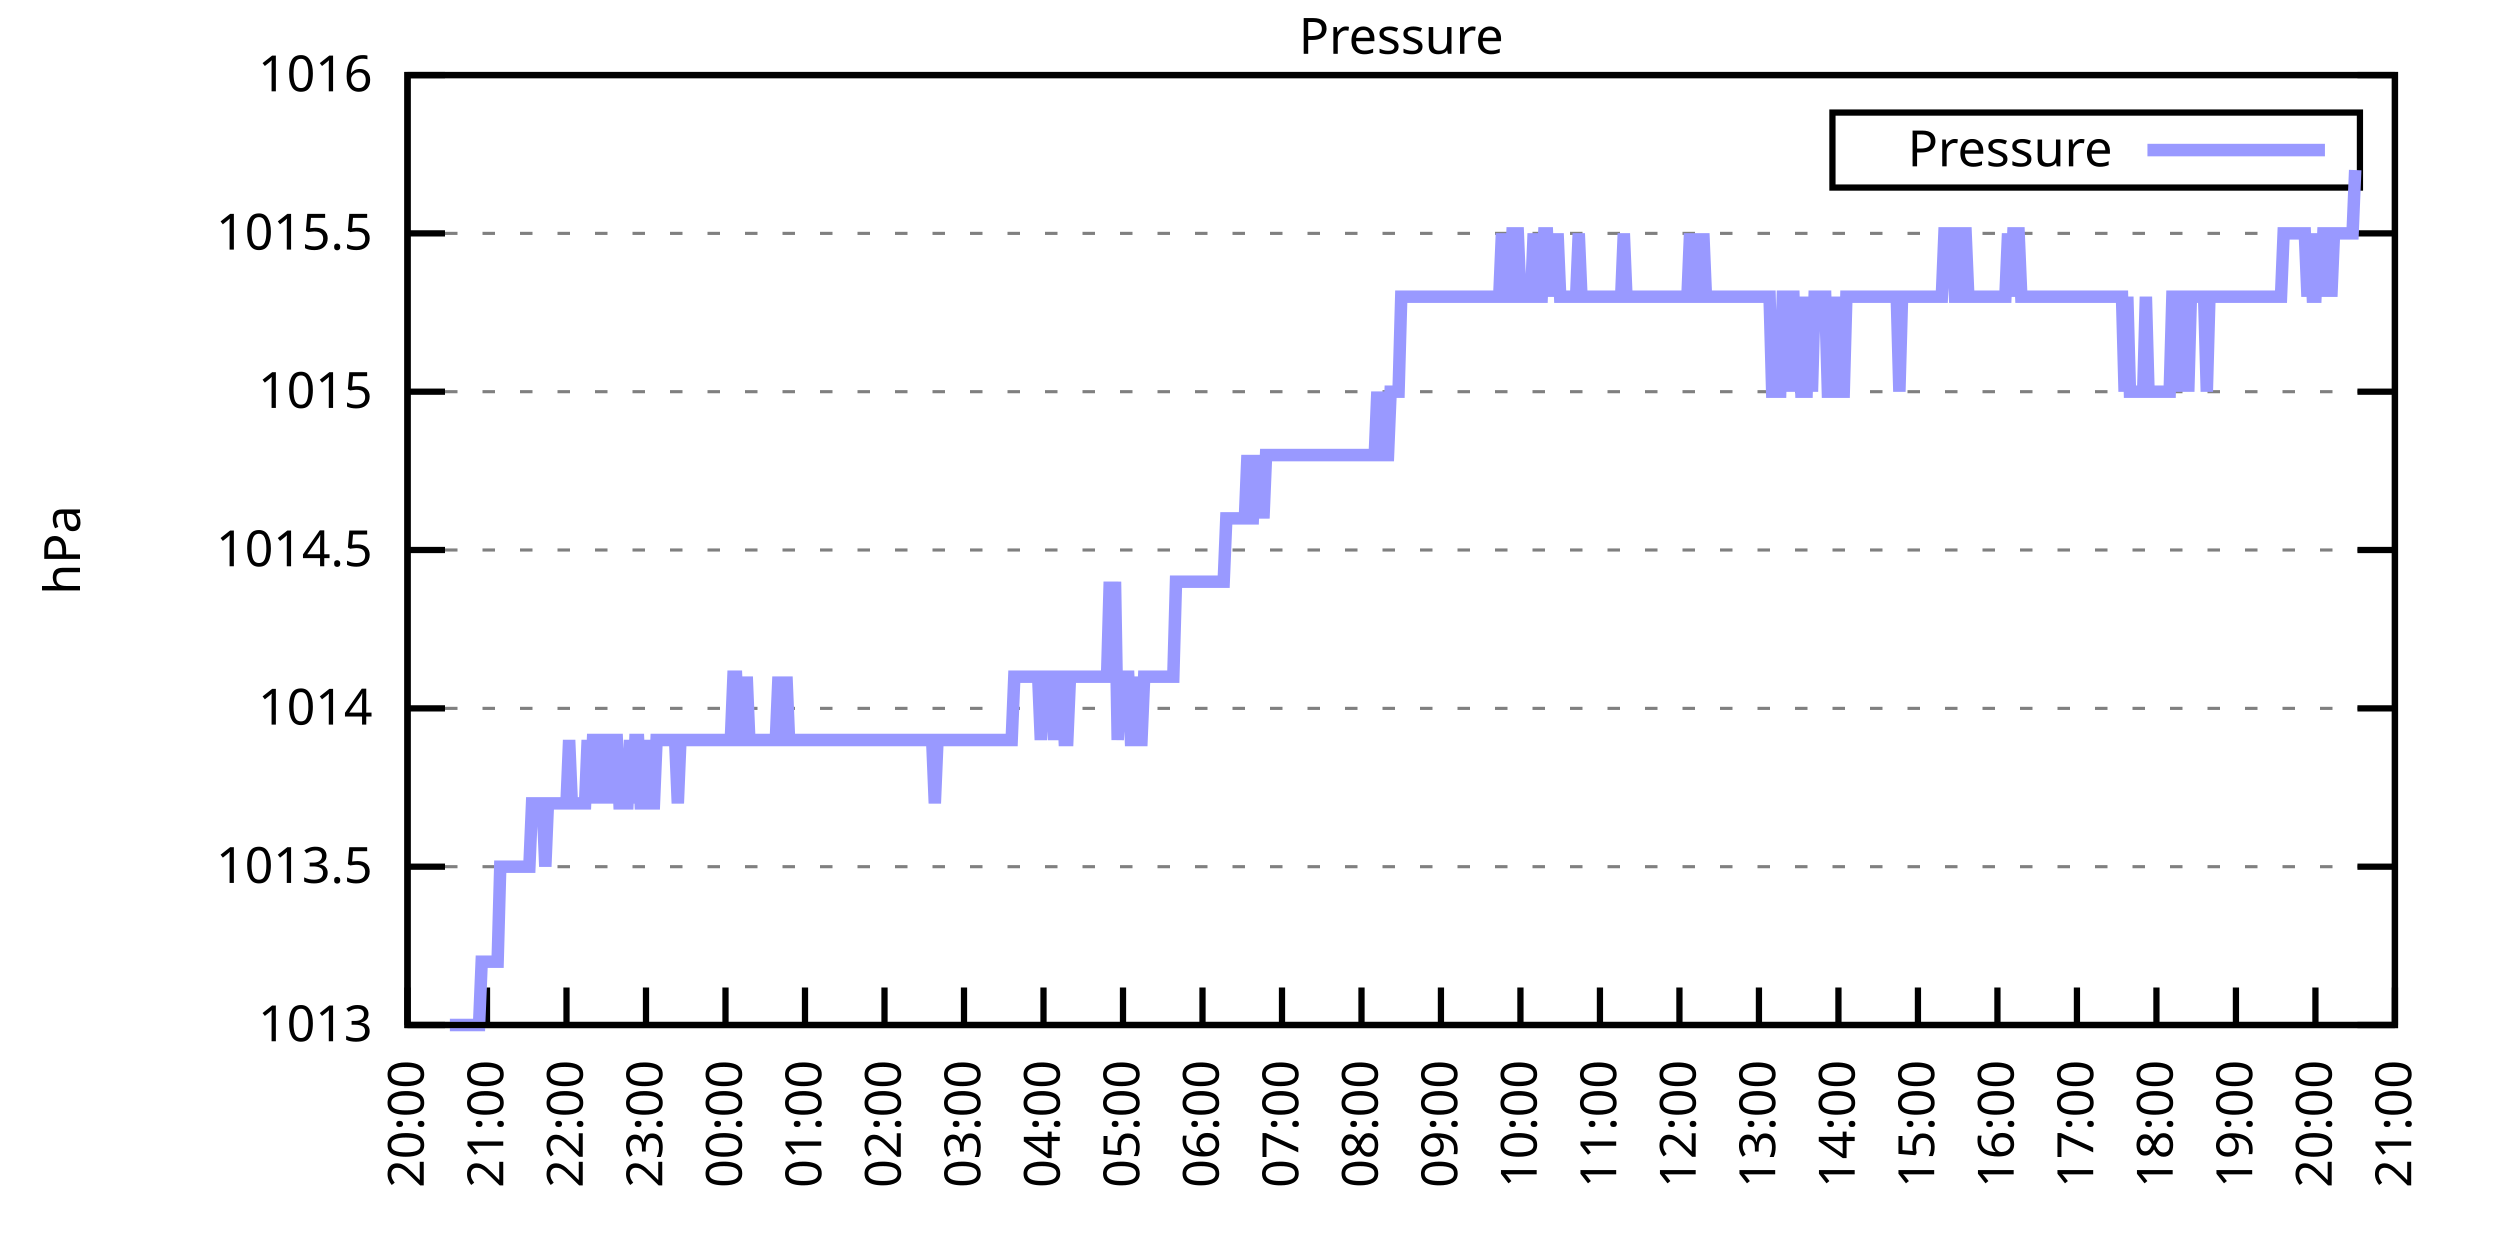
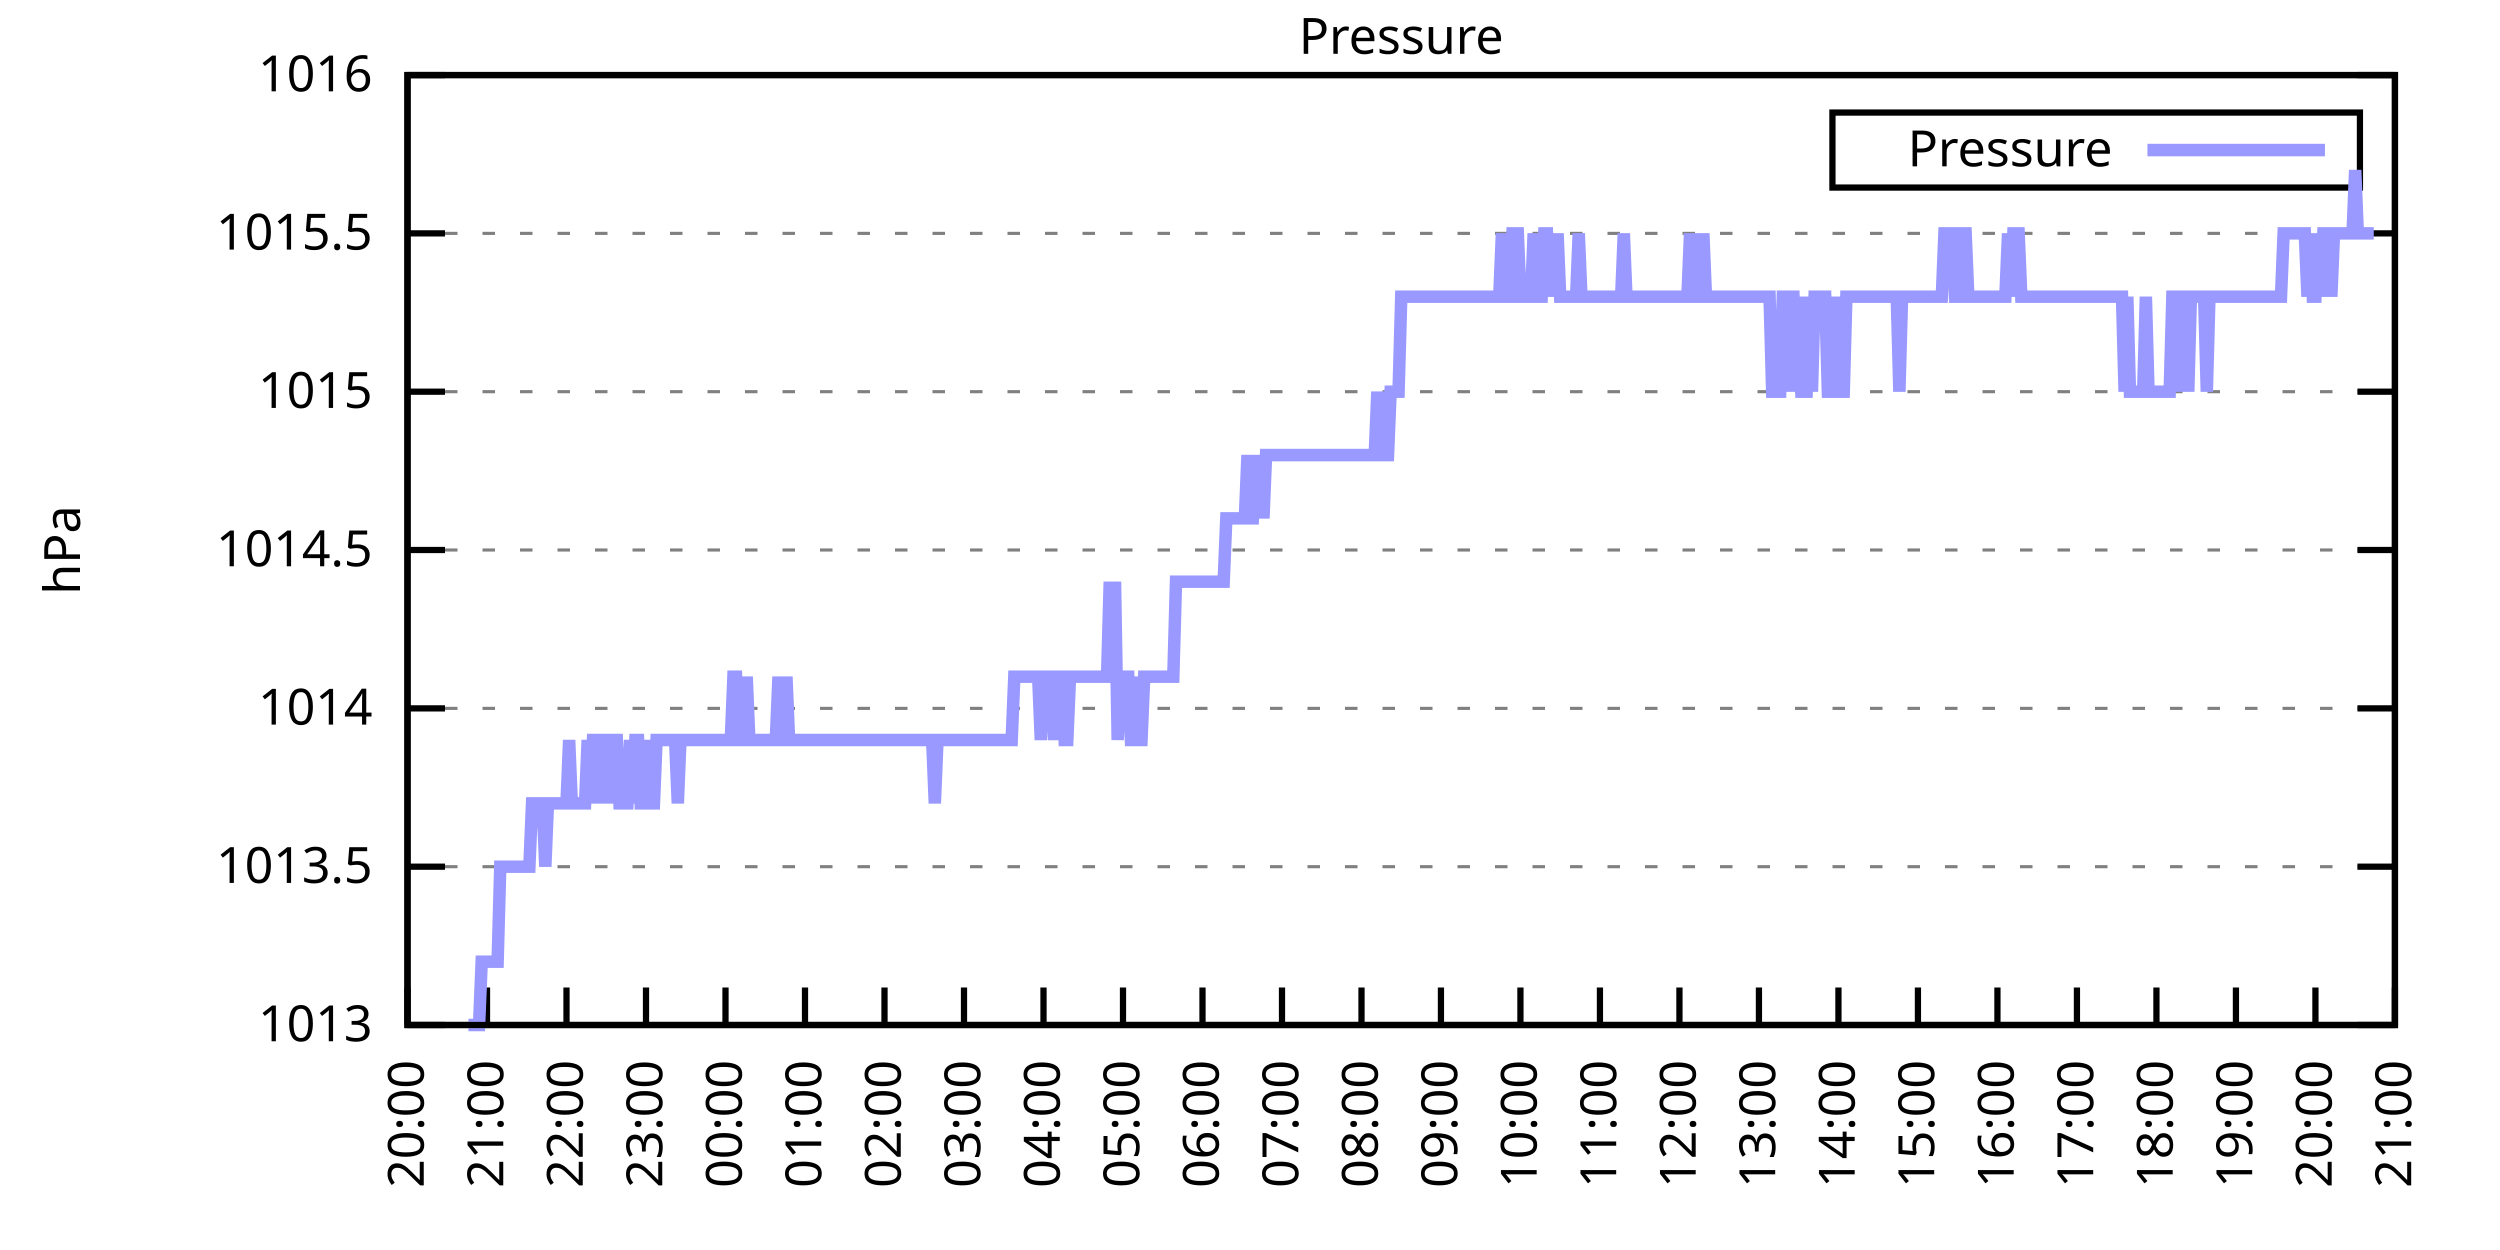
<svg xmlns="http://www.w3.org/2000/svg" xmlns:xlink="http://www.w3.org/1999/xlink" width="400" height="200" viewBox="0 0 400 200">
  <g id="gnuplot_canvas">
    <rect x="0" y="0" width="400" height="200" fill="none" />
    <defs>
      <circle id="gpDot" r="0.5" stroke-width="0.5" stroke="currentColor" />
      <path id="gpPt0" stroke-width="0.333" stroke="currentColor" d="M-1,0 h2 M0,-1 v2" />
      <path id="gpPt1" stroke-width="0.333" stroke="currentColor" d="M-1,-1 L1,1 M1,-1 L-1,1" />
      <path id="gpPt2" stroke-width="0.333" stroke="currentColor" d="M-1,0 L1,0 M0,-1 L0,1 M-1,-1 L1,1 M-1,1 L1,-1" />
      <rect id="gpPt3" stroke-width="0.333" stroke="currentColor" x="-1" y="-1" width="2" height="2" />
      <rect id="gpPt4" stroke-width="0.333" stroke="currentColor" fill="currentColor" x="-1" y="-1" width="2" height="2" />
      <circle id="gpPt5" stroke-width="0.333" stroke="currentColor" cx="0" cy="0" r="1" />
      <use xlink:href="#gpPt5" id="gpPt6" fill="currentColor" stroke="none" />
      <path id="gpPt7" stroke-width="0.333" stroke="currentColor" d="M0,-1.33 L-1.33,0.67 L1.33,0.67 z" />
      <use xlink:href="#gpPt7" id="gpPt8" fill="currentColor" stroke="none" />
      <use xlink:href="#gpPt7" id="gpPt9" stroke="currentColor" transform="rotate(180)" />
      <use xlink:href="#gpPt9" id="gpPt10" fill="currentColor" stroke="none" />
      <use xlink:href="#gpPt3" id="gpPt11" stroke="currentColor" transform="rotate(45)" />
      <use xlink:href="#gpPt11" id="gpPt12" fill="currentColor" stroke="none" />
      <path id="gpPt13" stroke-width="0.333" stroke="currentColor" d="M0,1.330 L1.265,0.411 L0.782,-1.067 L-0.782,-1.076 L-1.265,0.411 z" />
      <use xlink:href="#gpPt13" id="gpPt14" fill="currentColor" stroke="none" />
      <filter id="textbox" filterUnits="objectBoundingBox" x="0" y="0" height="1" width="1">
        <feFlood flood-color="white" flood-opacity="1" result="bgnd" />
        <feComposite in="SourceGraphic" in2="bgnd" operator="atop" />
      </filter>
      <filter id="greybox" filterUnits="objectBoundingBox" x="0" y="0" height="1" width="1">
        <feFlood flood-color="lightgrey" flood-opacity="1" result="grey" />
        <feComposite in="SourceGraphic" in2="grey" operator="atop" />
      </filter>
    </defs>
    <g fill="none" color="white" stroke="currentColor" stroke-width="1.00" stroke-linecap="butt" stroke-linejoin="miter">
</g>
    <g fill="none" color="black" stroke="currentColor" stroke-width="1.00" stroke-linecap="butt" stroke-linejoin="miter">
      <g stroke="none" shape-rendering="crispEdges">
        <polygon fill="rgb(255, 255, 255)" points="65.20,164.00 383.18,164.00 383.18,12.02 65.20,12.02 " />
      </g>
    </g>
    <g fill="none" color="black" stroke="currentColor" stroke-width="1.00" stroke-linecap="butt" stroke-linejoin="miter">
</g>
    <g fill="none" color="black" stroke="black" stroke-width="0.50" stroke-linecap="butt" stroke-linejoin="miter">
</g>
    <g fill="none" color="gray" stroke="currentColor" stroke-width="0.50" stroke-linecap="butt" stroke-linejoin="miter">
      <path stroke="gray" stroke-dasharray="2,4" class="gridline" d="M65.20,164.00 L383.19,164.00  " />
    </g>
    <g fill="none" color="gray" stroke="gray" stroke-width="1.00" stroke-linecap="butt" stroke-linejoin="miter">
</g>
    <g fill="none" color="black" stroke="currentColor" stroke-width="1.00" stroke-linecap="butt" stroke-linejoin="miter">
      <path stroke="black" d="M65.20,164.00 L71.20,164.00 M383.19,164.00 L377.19,164.00  " />
      <g transform="translate(59.60,166.60)" stroke="none" fill="black" font-family="Sans" font-size="8.00" text-anchor="end">
        <text>
          <tspan font-family="Sans"> 1013</tspan>
        </text>
      </g>
    </g>
    <g fill="none" color="black" stroke="currentColor" stroke-width="1.00" stroke-linecap="butt" stroke-linejoin="miter">
</g>
    <g fill="none" color="black" stroke="black" stroke-width="0.50" stroke-linecap="butt" stroke-linejoin="miter">
</g>
    <g fill="none" color="gray" stroke="currentColor" stroke-width="0.50" stroke-linecap="butt" stroke-linejoin="miter">
      <path stroke="gray" stroke-dasharray="2,4" class="gridline" d="M65.20,138.67 L383.19,138.67  " />
    </g>
    <g fill="none" color="gray" stroke="gray" stroke-width="1.00" stroke-linecap="butt" stroke-linejoin="miter">
</g>
    <g fill="none" color="black" stroke="currentColor" stroke-width="1.00" stroke-linecap="butt" stroke-linejoin="miter">
      <path stroke="black" d="M65.20,138.67 L71.20,138.67 M383.19,138.67 L377.19,138.67  " />
      <g transform="translate(59.60,141.27)" stroke="none" fill="black" font-family="Sans" font-size="8.00" text-anchor="end">
        <text>
          <tspan font-family="Sans"> 1013.5</tspan>
        </text>
      </g>
    </g>
    <g fill="none" color="black" stroke="currentColor" stroke-width="1.00" stroke-linecap="butt" stroke-linejoin="miter">
</g>
    <g fill="none" color="black" stroke="black" stroke-width="0.50" stroke-linecap="butt" stroke-linejoin="miter">
</g>
    <g fill="none" color="gray" stroke="currentColor" stroke-width="0.50" stroke-linecap="butt" stroke-linejoin="miter">
      <path stroke="gray" stroke-dasharray="2,4" class="gridline" d="M65.20,113.34 L383.19,113.34  " />
    </g>
    <g fill="none" color="gray" stroke="gray" stroke-width="1.00" stroke-linecap="butt" stroke-linejoin="miter">
</g>
    <g fill="none" color="black" stroke="currentColor" stroke-width="1.00" stroke-linecap="butt" stroke-linejoin="miter">
      <path stroke="black" d="M65.20,113.34 L71.20,113.34 M383.19,113.34 L377.19,113.34  " />
      <g transform="translate(59.60,115.94)" stroke="none" fill="black" font-family="Sans" font-size="8.00" text-anchor="end">
        <text>
          <tspan font-family="Sans"> 1014</tspan>
        </text>
      </g>
    </g>
    <g fill="none" color="black" stroke="currentColor" stroke-width="1.00" stroke-linecap="butt" stroke-linejoin="miter">
</g>
    <g fill="none" color="black" stroke="black" stroke-width="0.50" stroke-linecap="butt" stroke-linejoin="miter">
</g>
    <g fill="none" color="gray" stroke="currentColor" stroke-width="0.50" stroke-linecap="butt" stroke-linejoin="miter">
      <path stroke="gray" stroke-dasharray="2,4" class="gridline" d="M65.20,88.00 L383.19,88.00  " />
    </g>
    <g fill="none" color="gray" stroke="gray" stroke-width="1.00" stroke-linecap="butt" stroke-linejoin="miter">
</g>
    <g fill="none" color="black" stroke="currentColor" stroke-width="1.00" stroke-linecap="butt" stroke-linejoin="miter">
      <path stroke="black" d="M65.20,88.00 L71.20,88.00 M383.19,88.00 L377.19,88.00  " />
      <g transform="translate(59.60,90.60)" stroke="none" fill="black" font-family="Sans" font-size="8.00" text-anchor="end">
        <text>
          <tspan font-family="Sans"> 1014.5</tspan>
        </text>
      </g>
    </g>
    <g fill="none" color="black" stroke="currentColor" stroke-width="1.00" stroke-linecap="butt" stroke-linejoin="miter">
</g>
    <g fill="none" color="black" stroke="black" stroke-width="0.50" stroke-linecap="butt" stroke-linejoin="miter">
</g>
    <g fill="none" color="gray" stroke="currentColor" stroke-width="0.50" stroke-linecap="butt" stroke-linejoin="miter">
      <path stroke="gray" stroke-dasharray="2,4" class="gridline" d="M65.20,62.67 L383.19,62.67  " />
    </g>
    <g fill="none" color="gray" stroke="gray" stroke-width="1.00" stroke-linecap="butt" stroke-linejoin="miter">
</g>
    <g fill="none" color="black" stroke="currentColor" stroke-width="1.00" stroke-linecap="butt" stroke-linejoin="miter">
      <path stroke="black" d="M65.20,62.67 L71.20,62.67 M383.19,62.67 L377.19,62.67  " />
      <g transform="translate(59.60,65.27)" stroke="none" fill="black" font-family="Sans" font-size="8.00" text-anchor="end">
        <text>
          <tspan font-family="Sans"> 1015</tspan>
        </text>
      </g>
    </g>
    <g fill="none" color="black" stroke="currentColor" stroke-width="1.00" stroke-linecap="butt" stroke-linejoin="miter">
</g>
    <g fill="none" color="black" stroke="black" stroke-width="0.50" stroke-linecap="butt" stroke-linejoin="miter">
</g>
    <g fill="none" color="gray" stroke="currentColor" stroke-width="0.50" stroke-linecap="butt" stroke-linejoin="miter">
      <path stroke="gray" stroke-dasharray="2,4" class="gridline" d="M65.20,37.34 L383.19,37.34  " />
    </g>
    <g fill="none" color="gray" stroke="gray" stroke-width="1.00" stroke-linecap="butt" stroke-linejoin="miter">
</g>
    <g fill="none" color="black" stroke="currentColor" stroke-width="1.00" stroke-linecap="butt" stroke-linejoin="miter">
      <path stroke="black" d="M65.20,37.34 L71.20,37.34 M383.19,37.34 L377.19,37.34  " />
      <g transform="translate(59.60,39.94)" stroke="none" fill="black" font-family="Sans" font-size="8.00" text-anchor="end">
        <text>
          <tspan font-family="Sans"> 1015.5</tspan>
        </text>
      </g>
    </g>
    <g fill="none" color="black" stroke="currentColor" stroke-width="1.00" stroke-linecap="butt" stroke-linejoin="miter">
</g>
    <g fill="none" color="black" stroke="black" stroke-width="0.50" stroke-linecap="butt" stroke-linejoin="miter">
</g>
    <g fill="none" color="gray" stroke="currentColor" stroke-width="0.50" stroke-linecap="butt" stroke-linejoin="miter">
      <path stroke="gray" stroke-dasharray="2,4" class="gridline" d="M65.20,12.01 L383.19,12.01  " />
    </g>
    <g fill="none" color="gray" stroke="gray" stroke-width="1.00" stroke-linecap="butt" stroke-linejoin="miter">
</g>
    <g fill="none" color="black" stroke="currentColor" stroke-width="1.00" stroke-linecap="butt" stroke-linejoin="miter">
      <path stroke="black" d="M65.20,12.01 L71.20,12.01 M383.19,12.01 L377.19,12.01  " />
      <g transform="translate(59.60,14.61)" stroke="none" fill="black" font-family="Sans" font-size="8.00" text-anchor="end">
        <text>
          <tspan font-family="Sans"> 1016</tspan>
        </text>
      </g>
    </g>
    <g fill="none" color="black" stroke="currentColor" stroke-width="1.00" stroke-linecap="butt" stroke-linejoin="miter">
      <path stroke="black" d="M65.20,164.00 L65.20,158.00  " />
      <g transform="translate(67.80,169.60) rotate(270.00)" stroke="none" fill="black" font-family="Sans" font-size="8.00" text-anchor="end">
        <text>
          <tspan font-family="Sans">20:00</tspan>
        </text>
      </g>
    </g>
    <g fill="none" color="black" stroke="currentColor" stroke-width="1.00" stroke-linecap="butt" stroke-linejoin="miter">
      <path stroke="black" d="M77.92,164.00 L77.92,158.00  " />
      <g transform="translate(80.52,169.60) rotate(270.00)" stroke="none" fill="black" font-family="Sans" font-size="8.00" text-anchor="end">
        <text>
          <tspan font-family="Sans">21:00</tspan>
        </text>
      </g>
    </g>
    <g fill="none" color="black" stroke="currentColor" stroke-width="1.00" stroke-linecap="butt" stroke-linejoin="miter">
      <path stroke="black" d="M90.64,164.00 L90.64,158.00  " />
      <g transform="translate(93.24,169.60) rotate(270.00)" stroke="none" fill="black" font-family="Sans" font-size="8.00" text-anchor="end">
        <text>
          <tspan font-family="Sans">22:00</tspan>
        </text>
      </g>
    </g>
    <g fill="none" color="black" stroke="currentColor" stroke-width="1.00" stroke-linecap="butt" stroke-linejoin="miter">
      <path stroke="black" d="M103.36,164.00 L103.36,158.00  " />
      <g transform="translate(105.96,169.60) rotate(270.00)" stroke="none" fill="black" font-family="Sans" font-size="8.00" text-anchor="end">
        <text>
          <tspan font-family="Sans">23:00</tspan>
        </text>
      </g>
    </g>
    <g fill="none" color="black" stroke="currentColor" stroke-width="1.00" stroke-linecap="butt" stroke-linejoin="miter">
      <path stroke="black" d="M116.08,164.00 L116.08,158.00  " />
      <g transform="translate(118.68,169.60) rotate(270.00)" stroke="none" fill="black" font-family="Sans" font-size="8.00" text-anchor="end">
        <text>
          <tspan font-family="Sans">00:00</tspan>
        </text>
      </g>
    </g>
    <g fill="none" color="black" stroke="currentColor" stroke-width="1.00" stroke-linecap="butt" stroke-linejoin="miter">
      <path stroke="black" d="M128.80,164.00 L128.80,158.00  " />
      <g transform="translate(131.40,169.60) rotate(270.00)" stroke="none" fill="black" font-family="Sans" font-size="8.00" text-anchor="end">
        <text>
          <tspan font-family="Sans">01:00</tspan>
        </text>
      </g>
    </g>
    <g fill="none" color="black" stroke="currentColor" stroke-width="1.00" stroke-linecap="butt" stroke-linejoin="miter">
      <path stroke="black" d="M141.52,164.00 L141.52,158.00  " />
      <g transform="translate(144.12,169.60) rotate(270.00)" stroke="none" fill="black" font-family="Sans" font-size="8.00" text-anchor="end">
        <text>
          <tspan font-family="Sans">02:00</tspan>
        </text>
      </g>
    </g>
    <g fill="none" color="black" stroke="currentColor" stroke-width="1.00" stroke-linecap="butt" stroke-linejoin="miter">
      <path stroke="black" d="M154.24,164.00 L154.24,158.00  " />
      <g transform="translate(156.84,169.60) rotate(270.00)" stroke="none" fill="black" font-family="Sans" font-size="8.00" text-anchor="end">
        <text>
          <tspan font-family="Sans">03:00</tspan>
        </text>
      </g>
    </g>
    <g fill="none" color="black" stroke="currentColor" stroke-width="1.00" stroke-linecap="butt" stroke-linejoin="miter">
      <path stroke="black" d="M166.96,164.00 L166.96,158.00  " />
      <g transform="translate(169.56,169.60) rotate(270.00)" stroke="none" fill="black" font-family="Sans" font-size="8.00" text-anchor="end">
        <text>
          <tspan font-family="Sans">04:00</tspan>
        </text>
      </g>
    </g>
    <g fill="none" color="black" stroke="currentColor" stroke-width="1.00" stroke-linecap="butt" stroke-linejoin="miter">
      <path stroke="black" d="M179.68,164.00 L179.68,158.00  " />
      <g transform="translate(182.28,169.60) rotate(270.00)" stroke="none" fill="black" font-family="Sans" font-size="8.00" text-anchor="end">
        <text>
          <tspan font-family="Sans">05:00</tspan>
        </text>
      </g>
    </g>
    <g fill="none" color="black" stroke="currentColor" stroke-width="1.00" stroke-linecap="butt" stroke-linejoin="miter">
      <path stroke="black" d="M192.40,164.00 L192.40,158.00  " />
      <g transform="translate(195.00,169.60) rotate(270.00)" stroke="none" fill="black" font-family="Sans" font-size="8.00" text-anchor="end">
        <text>
          <tspan font-family="Sans">06:00</tspan>
        </text>
      </g>
    </g>
    <g fill="none" color="black" stroke="currentColor" stroke-width="1.00" stroke-linecap="butt" stroke-linejoin="miter">
      <path stroke="black" d="M205.12,164.00 L205.12,158.00  " />
      <g transform="translate(207.72,169.60) rotate(270.00)" stroke="none" fill="black" font-family="Sans" font-size="8.00" text-anchor="end">
        <text>
          <tspan font-family="Sans">07:00</tspan>
        </text>
      </g>
    </g>
    <g fill="none" color="black" stroke="currentColor" stroke-width="1.00" stroke-linecap="butt" stroke-linejoin="miter">
      <path stroke="black" d="M217.84,164.00 L217.84,158.00  " />
      <g transform="translate(220.44,169.60) rotate(270.00)" stroke="none" fill="black" font-family="Sans" font-size="8.00" text-anchor="end">
        <text>
          <tspan font-family="Sans">08:00</tspan>
        </text>
      </g>
    </g>
    <g fill="none" color="black" stroke="currentColor" stroke-width="1.00" stroke-linecap="butt" stroke-linejoin="miter">
      <path stroke="black" d="M230.55,164.00 L230.55,158.00  " />
      <g transform="translate(233.15,169.60) rotate(270.00)" stroke="none" fill="black" font-family="Sans" font-size="8.00" text-anchor="end">
        <text>
          <tspan font-family="Sans">09:00</tspan>
        </text>
      </g>
    </g>
    <g fill="none" color="black" stroke="currentColor" stroke-width="1.00" stroke-linecap="butt" stroke-linejoin="miter">
      <path stroke="black" d="M243.27,164.00 L243.27,158.00  " />
      <g transform="translate(245.87,169.60) rotate(270.00)" stroke="none" fill="black" font-family="Sans" font-size="8.00" text-anchor="end">
        <text>
          <tspan font-family="Sans">10:00</tspan>
        </text>
      </g>
    </g>
    <g fill="none" color="black" stroke="currentColor" stroke-width="1.00" stroke-linecap="butt" stroke-linejoin="miter">
      <path stroke="black" d="M255.99,164.00 L255.99,158.00  " />
      <g transform="translate(258.59,169.60) rotate(270.00)" stroke="none" fill="black" font-family="Sans" font-size="8.00" text-anchor="end">
        <text>
          <tspan font-family="Sans">11:00</tspan>
        </text>
      </g>
    </g>
    <g fill="none" color="black" stroke="currentColor" stroke-width="1.00" stroke-linecap="butt" stroke-linejoin="miter">
      <path stroke="black" d="M268.71,164.00 L268.71,158.00  " />
      <g transform="translate(271.31,169.60) rotate(270.00)" stroke="none" fill="black" font-family="Sans" font-size="8.00" text-anchor="end">
        <text>
          <tspan font-family="Sans">12:00</tspan>
        </text>
      </g>
    </g>
    <g fill="none" color="black" stroke="currentColor" stroke-width="1.00" stroke-linecap="butt" stroke-linejoin="miter">
      <path stroke="black" d="M281.43,164.00 L281.43,158.00  " />
      <g transform="translate(284.03,169.60) rotate(270.00)" stroke="none" fill="black" font-family="Sans" font-size="8.00" text-anchor="end">
        <text>
          <tspan font-family="Sans">13:00</tspan>
        </text>
      </g>
    </g>
    <g fill="none" color="black" stroke="currentColor" stroke-width="1.00" stroke-linecap="butt" stroke-linejoin="miter">
      <path stroke="black" d="M294.15,164.00 L294.15,158.00  " />
      <g transform="translate(296.75,169.60) rotate(270.00)" stroke="none" fill="black" font-family="Sans" font-size="8.00" text-anchor="end">
        <text>
          <tspan font-family="Sans">14:00</tspan>
        </text>
      </g>
    </g>
    <g fill="none" color="black" stroke="currentColor" stroke-width="1.00" stroke-linecap="butt" stroke-linejoin="miter">
      <path stroke="black" d="M306.87,164.00 L306.87,158.00  " />
      <g transform="translate(309.47,169.60) rotate(270.00)" stroke="none" fill="black" font-family="Sans" font-size="8.00" text-anchor="end">
        <text>
          <tspan font-family="Sans">15:00</tspan>
        </text>
      </g>
    </g>
    <g fill="none" color="black" stroke="currentColor" stroke-width="1.00" stroke-linecap="butt" stroke-linejoin="miter">
      <path stroke="black" d="M319.59,164.00 L319.59,158.00  " />
      <g transform="translate(322.19,169.60) rotate(270.00)" stroke="none" fill="black" font-family="Sans" font-size="8.00" text-anchor="end">
        <text>
          <tspan font-family="Sans">16:00</tspan>
        </text>
      </g>
    </g>
    <g fill="none" color="black" stroke="currentColor" stroke-width="1.00" stroke-linecap="butt" stroke-linejoin="miter">
      <path stroke="black" d="M332.31,164.00 L332.31,158.00  " />
      <g transform="translate(334.91,169.60) rotate(270.00)" stroke="none" fill="black" font-family="Sans" font-size="8.00" text-anchor="end">
        <text>
          <tspan font-family="Sans">17:00</tspan>
        </text>
      </g>
    </g>
    <g fill="none" color="black" stroke="currentColor" stroke-width="1.00" stroke-linecap="butt" stroke-linejoin="miter">
      <path stroke="black" d="M345.03,164.00 L345.03,158.00  " />
      <g transform="translate(347.63,169.60) rotate(270.00)" stroke="none" fill="black" font-family="Sans" font-size="8.00" text-anchor="end">
        <text>
          <tspan font-family="Sans">18:00</tspan>
        </text>
      </g>
    </g>
    <g fill="none" color="black" stroke="currentColor" stroke-width="1.00" stroke-linecap="butt" stroke-linejoin="miter">
      <path stroke="black" d="M357.75,164.00 L357.75,158.00  " />
      <g transform="translate(360.35,169.60) rotate(270.00)" stroke="none" fill="black" font-family="Sans" font-size="8.00" text-anchor="end">
        <text>
          <tspan font-family="Sans">19:00</tspan>
        </text>
      </g>
    </g>
    <g fill="none" color="black" stroke="currentColor" stroke-width="1.00" stroke-linecap="butt" stroke-linejoin="miter">
      <path stroke="black" d="M370.47,164.00 L370.47,158.00  " />
      <g transform="translate(373.07,169.60) rotate(270.00)" stroke="none" fill="black" font-family="Sans" font-size="8.00" text-anchor="end">
        <text>
          <tspan font-family="Sans">20:00</tspan>
        </text>
      </g>
    </g>
    <g fill="none" color="black" stroke="currentColor" stroke-width="1.00" stroke-linecap="butt" stroke-linejoin="miter">
      <path stroke="black" d="M383.19,164.00 L383.19,158.00  " />
      <g transform="translate(385.79,169.60) rotate(270.00)" stroke="none" fill="black" font-family="Sans" font-size="8.00" text-anchor="end">
        <text>
          <tspan font-family="Sans">21:00</tspan>
        </text>
      </g>
    </g>
    <g fill="none" color="black" stroke="currentColor" stroke-width="1.00" stroke-linecap="butt" stroke-linejoin="miter">
</g>
    <g fill="none" color="black" stroke="currentColor" stroke-width="1.00" stroke-linecap="butt" stroke-linejoin="miter">
      <path stroke="black" d="M65.20,12.01 L65.20,164.00 L383.19,164.00 L383.19,12.01 L65.20,12.01 Z  " />
    </g>
    <g fill="none" color="black" stroke="currentColor" stroke-width="1.00" stroke-linecap="butt" stroke-linejoin="miter">
</g>
    <g fill="none" color="black" stroke="currentColor" stroke-width="1.00" stroke-linecap="butt" stroke-linejoin="miter">
      <path stroke="black" d="M293.19,30.01 L293.19,18.01 L377.59,18.01 L377.59,30.01 L293.19,30.01 Z  " />
    </g>
    <g id="Pressure_plot_1">
      <g fill="none" color="white" stroke="black" stroke-width="2.00" stroke-linecap="butt" stroke-linejoin="miter">
</g>
      <g fill="none" color="black" stroke="currentColor" stroke-width="2.00" stroke-linecap="butt" stroke-linejoin="miter">
        <g transform="translate(337.99,26.61)" stroke="none" fill="black" font-family="Sans" font-size="8.00" text-anchor="end">
          <text>
            <tspan font-family="Sans">Pressure</tspan>
          </text>
        </g>
      </g>
      <g fill="none" color="black" stroke="currentColor" stroke-width="2.00" stroke-linecap="butt" stroke-linejoin="miter">
-         <path stroke="rgb(153, 153, 255)" d="M343.59,24.01 L371.99,24.01 M71.98,164.00 L72.41,164.00 L72.83,164.00 L73.26,164.00 L73.68,164.00 L74.10,164.00   L74.53,164.00 L74.95,164.00 L75.38,164.00 L75.80,164.00 L76.22,164.00 L76.65,164.00 L77.07,153.87 L77.50,153.87   L77.92,153.87 L78.34,153.87 L78.77,153.87 L79.19,153.87 L79.62,153.87 L80.04,138.67 L80.46,138.67 L80.89,138.67   L81.31,138.67 L81.74,138.67 L82.16,138.67 L82.58,138.67 L83.01,138.67 L83.43,138.67 L83.86,138.67 L84.28,138.67   L84.70,138.67 L85.13,128.54 L85.55,128.54 L85.98,128.54 L86.40,128.54 L86.82,128.54 L87.25,138.67 L87.67,128.54   L88.10,128.54 L88.52,128.54 L88.94,128.54 L89.37,128.54 L89.79,128.54 L90.22,128.54 L90.64,128.54 L91.06,118.40   L91.49,128.54 L91.91,128.54 L92.34,128.54 L92.76,128.54 L93.18,128.54 L93.61,128.54 L94.03,118.40 L94.46,128.54   L94.88,118.40 L95.30,118.40 L95.73,128.54 L96.15,118.40 L96.58,118.40 L97.00,118.40 L97.42,128.54 L97.85,118.40   L98.27,118.40 L98.69,118.40 L99.12,128.54 L99.54,128.54 L99.97,128.54 L100.39,128.54 L100.81,118.40 L101.24,128.54   L101.66,118.40 L102.09,118.40 L102.51,128.54 L102.93,128.54 L103.36,118.40 L103.78,128.54 L104.21,128.54 L104.63,128.54   L105.05,118.40 L105.48,118.40 L105.90,118.40 L106.33,118.40 L106.75,118.40 L107.17,118.40 L107.60,118.40 L108.02,118.40   L108.45,128.54 L108.87,118.40 L109.29,118.40 L109.72,118.40 L110.14,118.40 L110.57,118.40 L110.99,118.40 L111.41,118.40   L111.84,118.40 L112.26,118.40 L112.69,118.40 L113.11,118.40 L113.53,118.40 L113.96,118.40 L114.38,118.40 L114.81,118.40   L115.23,118.40 L115.65,118.40 L116.08,118.40 L116.50,118.40 L116.93,118.40 L117.35,108.27 L117.77,108.27 L118.20,118.40   L118.62,118.40 L119.05,118.40 L119.47,108.27 L119.89,118.40 L120.32,118.40 L120.74,118.40 L121.17,118.40 L121.59,118.40   L122.01,118.40 L122.44,118.40 L122.86,118.40 L123.29,118.40 L123.71,118.40 L124.13,118.40 L124.56,108.27 L124.98,118.40   L125.41,118.40 L125.83,108.27 L126.25,118.40 L126.68,118.40 L127.10,118.40 L127.53,118.40 L127.95,118.40 L128.37,118.40   L128.80,118.40 L129.22,118.40 L129.65,118.40 L130.07,118.40 L130.49,118.40 L130.92,118.40 L131.34,118.40 L131.77,118.40   L132.19,118.40 L132.61,118.40 L133.04,118.40 L133.46,118.40 L133.89,118.40 L134.31,118.40 L134.73,118.40 L135.16,118.40   L135.58,118.40 L136.01,118.40 L136.43,118.40 L136.85,118.40 L137.28,118.40 L137.70,118.40 L138.13,118.40 L138.55,118.40   L138.97,118.40 L139.40,118.40 L139.82,118.40 L140.25,118.40 L140.67,118.40 L141.09,118.40 L141.52,118.40 L141.94,118.40   L142.37,118.40 L142.79,118.40 L143.21,118.40 L143.64,118.40 L144.06,118.40 L144.49,118.40 L144.91,118.40 L145.33,118.40   L145.76,118.40 L146.18,118.40 L146.61,118.40 L147.03,118.40 L147.45,118.40 L147.88,118.40 L148.30,118.40 L148.73,118.40   L149.15,118.40 L149.57,128.54 L150.00,118.40 L150.42,118.40 L150.85,118.40 L151.27,118.40 L151.69,118.40 L152.12,118.40   L152.54,118.40 L152.97,118.40 L153.39,118.40 L153.81,118.40 L154.24,118.40 L154.66,118.40 L155.09,118.40 L155.51,118.40   L155.93,118.40 L156.36,118.40 L156.78,118.40 L157.21,118.40 L157.63,118.40 L158.05,118.40 L158.48,118.40 L158.90,118.40   L159.33,118.40 L159.75,118.40 L160.17,118.40 L160.60,118.40 L161.02,118.40 L161.44,118.40 L161.87,118.40 L162.29,108.27   L162.72,108.27 L163.14,108.27 L163.56,108.27 L163.99,108.27 L164.41,108.27 L164.84,108.27 L165.26,108.27 L165.68,108.27   L166.11,108.27 L166.53,118.40 L166.96,108.27 L167.38,108.27 L167.80,108.27 L168.23,108.27 L168.65,118.40 L169.08,108.27   L169.50,108.27 L169.92,108.27 L170.35,118.40 L170.77,118.40 L171.20,108.27 L171.62,108.27 L172.04,108.27 L172.47,108.27   L172.89,108.27 L173.32,108.27 L173.74,108.27 L174.16,108.27 L174.59,108.27 L175.01,108.27 L175.44,108.27 L175.86,108.27   L176.28,108.27 L176.71,108.27 L177.13,108.27 L177.56,93.07 L177.98,108.27 L178.40,93.07 L178.83,118.40 L179.25,108.27   L179.68,108.27 L180.10,108.27 L180.52,108.27 L180.95,118.40 L181.37,118.40 L181.80,108.27 L182.22,118.40 L182.64,118.40   L183.07,108.27 L183.49,108.27 L183.92,108.27 L184.34,108.27 L184.76,108.27 L185.19,108.27 L185.61,108.27 L186.04,108.27   L186.46,108.27 L186.88,108.27 L187.31,108.27 L187.73,108.27 L188.16,93.07 L188.58,93.07 L189.00,93.07 L189.43,93.07   L189.85,93.07 L190.28,93.07 L190.70,93.07 L191.12,93.07 L191.55,93.07 L191.97,93.07 L192.40,93.07 L192.82,93.07   L193.24,93.07 L193.67,93.07 L194.09,93.07 L194.52,93.07 L194.94,93.07 L195.36,93.07 L195.79,93.07 L196.21,82.94   L196.64,82.94 L197.06,82.94 L197.48,82.94 L197.91,82.94 L198.33,82.94 L198.76,82.94 L199.18,82.94 L199.60,72.81   L200.03,82.94 L200.45,82.94 L200.88,72.81 L201.30,82.94 L201.72,72.81 L202.15,82.94 L202.57,72.81 L203.00,72.81   L203.42,72.81 L203.84,72.81 L204.27,72.81 L204.69,72.81 L205.12,72.81 L205.54,72.81 L205.96,72.81 L206.39,72.81   L206.81,72.81 L207.24,72.81 L207.66,72.81 L208.08,72.81 L208.51,72.81 L208.93,72.81 L209.36,72.81 L209.78,72.81   L210.20,72.81 L210.63,72.81 L211.05,72.81 L211.48,72.81 L211.90,72.81 L212.32,72.81 L212.75,72.81 L213.17,72.81   L213.60,72.81 L214.02,72.81 L214.44,72.81 L214.87,72.81 L215.29,72.81 L215.72,72.81 L216.14,72.81 L216.56,72.81   L216.99,72.81 L217.41,72.81 L217.84,72.81 L218.26,72.81 L218.68,72.81 L219.11,72.81 L219.53,72.81 L219.96,72.81   L220.38,62.67 L220.80,72.81 L221.23,62.67 L221.65,72.81 L222.08,72.81 L222.50,62.67 L222.92,62.67 L223.35,62.67   L223.77,62.67 L224.20,47.47 L224.62,47.47 L225.04,47.47 L225.47,47.47 L225.89,47.47 L226.31,47.47 L226.74,47.47   L227.16,47.47 L227.59,47.47 L228.01,47.47 L228.43,47.47 L228.86,47.47 L229.28,47.47 L229.71,47.47 L230.13,47.47   L230.55,47.47 L230.98,47.47 L231.40,47.47 L231.83,47.47 L232.25,47.47 L232.67,47.47 L233.10,47.47 L233.52,47.47   L233.95,47.47 L234.37,47.47 L234.79,47.47 L235.22,47.47 L235.64,47.47 L236.07,47.47 L236.49,47.47 L236.91,47.47   L237.34,47.47 L237.76,47.47 L238.19,47.47 L238.61,47.47 L239.03,47.47 L239.46,47.47 L239.88,47.47 L240.31,37.34   L240.73,47.47 L241.15,47.47 L241.58,47.47 L242.00,37.34 L242.43,37.34 L242.85,37.34 L243.27,47.47 L243.70,47.47   L244.12,47.47 L244.55,47.47 L244.97,47.47 L245.39,37.34 L245.82,47.47 L246.24,47.47 L246.67,47.47 L247.09,37.34   L247.51,37.34 L247.94,47.47 L248.36,37.34 L248.79,47.47 L249.21,37.34 L249.63,47.47 L250.06,47.47 L250.48,47.47   L250.91,47.47 L251.33,47.47 L251.75,47.47 L252.18,47.47 L252.60,37.34 L253.03,47.47 L253.45,47.47 L253.87,47.47   L254.30,47.47 L254.72,47.47 L255.15,47.47 L255.57,47.47 L255.99,47.47 L256.42,47.47 L256.84,47.47 L257.27,47.47   L257.69,47.47 L258.11,47.47 L258.54,47.47 L258.96,47.47 L259.39,47.47 L259.81,37.34 L260.23,47.47 L260.66,47.47   L261.08,47.47 L261.51,47.47 L261.93,47.47 L262.35,47.47 L262.78,47.47 L263.20,47.47 L263.63,47.47 L264.05,47.47   L264.47,47.47 L264.90,47.47 L265.32,47.47 L265.75,47.47 L266.17,47.47 L266.59,47.47 L267.02,47.47 L267.44,47.47   L267.87,47.47 L268.29,47.47 L268.71,47.47 L269.14,47.47 L269.56,47.47 L269.99,47.47 L270.41,37.34 L270.83,47.47   L271.26,37.34 L271.68,47.47 L272.11,47.47 L272.53,37.34 L272.95,47.47 L273.38,47.47 L273.80,47.47 L274.23,47.47   L274.65,47.47 L275.07,47.47 L275.50,47.47 L275.92,47.47 L276.35,47.47 L276.77,47.47 L277.19,47.47 L277.62,47.47   L278.04,47.47 L278.47,47.47 L278.89,47.47 L279.31,47.47 L279.74,47.47 L280.16,47.47 L280.59,47.47 L281.01,47.47   L281.43,47.47 L281.86,47.47 L282.28,47.47 L282.71,47.47 L283.13,47.47 L283.55,62.67 L283.98,62.67 L284.40,62.67   L284.83,62.67 L285.25,47.47 L285.67,47.47 L286.10,62.67 L286.52,47.47 L286.95,47.47 L287.37,62.67 L287.79,47.47   L288.22,62.67 L288.64,62.67 L289.06,62.67 L289.49,47.47 L289.91,62.67 L290.34,47.47 L290.76,47.47 L291.18,47.47   L291.61,47.47 L292.03,47.47 L292.46,62.67 L292.88,62.67 L293.30,62.67 L293.73,47.47 L294.15,62.67 L294.58,62.67   L295.00,62.67 L295.42,47.47 L295.85,47.47 L296.27,47.47 L296.70,47.47 L297.12,47.47 L297.54,47.47 L297.97,47.47   L298.39,47.47 L298.82,47.47 L299.24,47.47 L299.66,47.47 L300.09,47.47 L300.51,47.47 L300.94,47.47 L301.36,47.47   L301.78,47.47 L302.21,47.47 L302.63,47.47 L303.06,47.47 L303.48,47.47 L303.90,62.67 L304.33,47.47 L304.75,47.47   L305.18,47.47 L305.60,47.47 L306.02,47.47 L306.45,47.47 L306.87,47.47 L307.30,47.47 L307.72,47.47 L308.14,47.47   L308.57,47.47 L308.99,47.47 L309.42,47.47 L309.84,47.47 L310.26,47.47 L310.69,47.47 L311.11,37.34 L311.54,37.34   L311.96,37.34 L312.38,37.34 L312.81,47.47 L313.23,47.47 L313.66,47.47 L314.08,37.34 L314.50,37.34 L314.93,47.47   L315.35,47.47 L315.78,47.47 L316.20,47.47 L316.62,47.47 L317.05,47.47 L317.47,47.47 L317.90,47.47 L318.32,47.47   L318.74,47.47 L319.17,47.47 L319.59,47.47 L320.02,47.47 L320.44,47.47 L320.86,47.47 L321.29,37.34 L321.71,47.47   L322.14,37.34 L322.56,37.34 L322.98,37.34 L323.41,47.47 L323.83,47.47 L324.26,47.47 L324.68,47.47 L325.10,47.47   L325.53,47.47 L325.95,47.47 L326.38,47.47 L326.80,47.47 L327.22,47.47 L327.65,47.47 L328.07,47.47 L328.50,47.47   L328.92,47.47 L329.34,47.47 L329.77,47.47 L330.19,47.47 L330.62,47.47 L331.04,47.47 L331.46,47.47 L331.89,47.47   L332.31,47.47 L332.74,47.47 L333.16,47.47 L333.58,47.47 L334.01,47.47 L334.43,47.47 L334.86,47.47 L335.28,47.47   L335.70,47.47 L336.13,47.47 L336.55,47.47 L336.98,47.47 L337.40,47.47 L337.82,47.47 L338.25,47.47 L338.67,47.47   L339.10,47.47 L339.52,47.47 L339.94,62.67 L340.37,47.47 L340.79,62.67 L341.22,62.67 L341.64,62.67 L342.06,62.67   L342.49,62.67 L342.91,62.67 L343.34,47.47 L343.76,62.67 L344.18,62.67 L344.61,62.67 L345.03,62.67 L345.46,62.67   L345.88,62.67 L346.30,62.67 L346.73,62.67 L347.15,62.67 L347.58,47.47 L348.00,47.47 L348.42,62.67 L348.85,47.47   L349.27,47.47 L349.70,47.47 L350.12,62.67 L350.54,47.47 L350.97,47.47 L351.39,47.47 L351.81,47.47 L352.24,47.47   L352.66,47.47 L353.09,62.67 L353.51,47.47 L353.93,47.47 L354.36,47.47 L354.78,47.47 L355.21,47.47 L355.63,47.47   L356.05,47.47 L356.48,47.47 L356.90,47.47 L357.33,47.47 L357.75,47.47 L358.17,47.47 L358.60,47.47 L359.02,47.47   L359.45,47.47 L359.87,47.47 L360.29,47.47 L360.72,47.47 L361.14,47.47 L361.57,47.47 L361.99,47.47 L362.41,47.47   L362.84,47.47 L363.26,47.47 L364.11,47.47 L364.53,47.47 L364.96,47.47 L365.38,37.34 L365.81,37.34 L366.23,37.34   L366.65,37.34 L367.08,37.34 L367.50,37.34 L367.93,37.34 L368.35,37.34 L368.77,37.34 L369.20,47.47 L369.62,37.34   L370.05,47.47 L370.47,47.47 L370.89,37.34 L371.32,47.47 L371.74,37.34 L372.17,37.34 L372.59,37.34 L373.01,47.47   L373.44,37.34 L373.86,37.34 L374.29,37.34 L374.71,37.34 L375.13,37.34 L375.56,37.34 L375.98,37.34 L376.41,37.34   L376.83,27.21  " />
+         <path stroke="rgb(153, 153, 255)" d="M343.59,24.01 L371.99,24.01 M74.95,164.00 L75.38,164.00 L75.80,164.00 L76.22,164.00 L76.65,164.00 L77.07,153.87   L77.50,153.87 L77.92,153.87 L78.34,153.87 L78.77,153.87 L79.19,153.87 L79.62,153.87 L80.04,138.67 L80.46,138.67   L80.89,138.67 L81.31,138.67 L81.74,138.67 L82.16,138.67 L82.58,138.67 L83.01,138.67 L83.43,138.67 L83.86,138.67   L84.28,138.67 L84.70,138.67 L85.13,128.54 L85.55,128.54 L85.98,128.54 L86.40,128.54 L86.82,128.54 L87.25,138.67   L87.67,128.54 L88.10,128.54 L88.52,128.54 L88.94,128.54 L89.37,128.54 L89.79,128.54 L90.22,128.54 L90.64,128.54   L91.06,118.40 L91.49,128.54 L91.91,128.54 L92.34,128.54 L92.76,128.54 L93.18,128.54 L93.61,128.54 L94.03,118.40   L94.46,128.54 L94.88,118.40 L95.30,118.40 L95.73,128.54 L96.15,118.40 L96.58,118.40 L97.00,118.40 L97.42,128.54   L97.85,118.40 L98.27,118.40 L98.69,118.40 L99.12,128.54 L99.54,128.54 L99.97,128.54 L100.39,128.54 L100.81,118.40   L101.24,128.54 L101.66,118.40 L102.09,118.40 L102.51,128.54 L102.93,128.54 L103.36,118.40 L103.78,128.54 L104.21,128.54   L104.63,128.54 L105.05,118.40 L105.48,118.40 L105.90,118.40 L106.33,118.40 L106.75,118.40 L107.17,118.40 L107.60,118.40   L108.02,118.40 L108.45,128.54 L108.87,118.40 L109.29,118.40 L109.72,118.40 L110.14,118.40 L110.57,118.40 L110.99,118.40   L111.41,118.40 L111.84,118.40 L112.26,118.40 L112.69,118.40 L113.11,118.40 L113.53,118.40 L113.96,118.40 L114.38,118.40   L114.81,118.40 L115.23,118.40 L115.65,118.40 L116.08,118.40 L116.50,118.40 L116.93,118.40 L117.35,108.27 L117.77,108.27   L118.20,118.40 L118.62,118.40 L119.05,118.40 L119.47,108.27 L119.89,118.40 L120.32,118.40 L120.74,118.40 L121.17,118.40   L121.59,118.40 L122.01,118.40 L122.44,118.40 L122.86,118.40 L123.29,118.40 L123.71,118.40 L124.13,118.40 L124.56,108.27   L124.98,118.40 L125.41,118.40 L125.83,108.27 L126.25,118.40 L126.68,118.40 L127.10,118.40 L127.53,118.40 L127.95,118.40   L128.37,118.40 L128.80,118.40 L129.22,118.40 L129.65,118.40 L130.07,118.40 L130.49,118.40 L130.92,118.40 L131.34,118.40   L131.77,118.40 L132.19,118.40 L132.61,118.40 L133.04,118.40 L133.46,118.40 L133.89,118.40 L134.31,118.40 L134.73,118.40   L135.16,118.40 L135.58,118.40 L136.01,118.40 L136.43,118.40 L136.85,118.40 L137.28,118.40 L137.70,118.40 L138.13,118.40   L138.55,118.40 L138.97,118.40 L139.40,118.40 L139.82,118.40 L140.25,118.40 L140.67,118.40 L141.09,118.40 L141.52,118.40   L141.94,118.40 L142.37,118.40 L142.79,118.40 L143.21,118.40 L143.64,118.40 L144.06,118.40 L144.49,118.40 L144.91,118.40   L145.33,118.40 L145.76,118.40 L146.18,118.40 L146.61,118.40 L147.03,118.40 L147.45,118.40 L147.88,118.40 L148.30,118.40   L148.73,118.40 L149.15,118.40 L149.57,128.54 L150.00,118.40 L150.42,118.40 L150.85,118.40 L151.27,118.40 L151.69,118.40   L152.12,118.40 L152.54,118.40 L152.97,118.40 L153.39,118.40 L153.81,118.40 L154.24,118.40 L154.66,118.40 L155.09,118.40   L155.51,118.40 L155.93,118.40 L156.36,118.40 L156.78,118.40 L157.21,118.40 L157.63,118.40 L158.05,118.40 L158.48,118.40   L158.90,118.40 L159.33,118.40 L159.75,118.40 L160.17,118.40 L160.60,118.40 L161.02,118.40 L161.44,118.40 L161.87,118.40   L162.29,108.27 L162.72,108.27 L163.14,108.27 L163.56,108.27 L163.99,108.27 L164.41,108.27 L164.84,108.27 L165.26,108.27   L165.68,108.27 L166.11,108.27 L166.53,118.40 L166.96,108.27 L167.38,108.27 L167.80,108.27 L168.23,108.27 L168.65,118.40   L169.08,108.27 L169.50,108.27 L169.92,108.27 L170.35,118.40 L170.77,118.40 L171.20,108.27 L171.62,108.27 L172.04,108.27   L172.47,108.27 L172.89,108.27 L173.32,108.27 L173.74,108.27 L174.16,108.27 L174.59,108.27 L175.01,108.27 L175.44,108.27   L175.86,108.27 L176.28,108.27 L176.71,108.27 L177.13,108.27 L177.56,93.07 L177.98,108.27 L178.40,93.07 L178.83,118.40   L179.25,108.27 L179.68,108.27 L180.10,108.27 L180.52,108.27 L180.95,118.40 L181.37,118.40 L181.80,108.27 L182.22,118.40   L182.64,118.40 L183.07,108.27 L183.49,108.27 L183.92,108.27 L184.34,108.27 L184.76,108.27 L185.19,108.27 L185.61,108.27   L186.04,108.27 L186.46,108.27 L186.88,108.27 L187.31,108.27 L187.73,108.27 L188.16,93.07 L188.58,93.07 L189.00,93.07   L189.43,93.07 L189.85,93.07 L190.28,93.07 L190.70,93.07 L191.12,93.07 L191.55,93.07 L191.97,93.07 L192.40,93.07   L192.82,93.07 L193.24,93.07 L193.67,93.07 L194.09,93.07 L194.52,93.07 L194.94,93.07 L195.36,93.07 L195.79,93.07   L196.21,82.94 L196.64,82.94 L197.06,82.94 L197.48,82.94 L197.91,82.94 L198.33,82.94 L198.76,82.94 L199.18,82.94   L199.60,72.81 L200.03,82.94 L200.45,82.94 L200.88,72.81 L201.30,82.94 L201.72,72.81 L202.15,82.94 L202.57,72.81   L203.00,72.81 L203.42,72.81 L203.84,72.81 L204.27,72.81 L204.69,72.81 L205.12,72.81 L205.54,72.81 L205.96,72.81   L206.39,72.81 L206.81,72.81 L207.24,72.81 L207.66,72.81 L208.08,72.81 L208.51,72.81 L208.93,72.81 L209.36,72.81   L209.78,72.81 L210.20,72.81 L210.63,72.81 L211.05,72.81 L211.48,72.81 L211.90,72.81 L212.32,72.81 L212.75,72.81   L213.17,72.81 L213.60,72.81 L214.02,72.81 L214.44,72.81 L214.87,72.81 L215.29,72.81 L215.72,72.81 L216.14,72.81   L216.56,72.81 L216.99,72.81 L217.41,72.81 L217.84,72.81 L218.26,72.81 L218.68,72.81 L219.11,72.81 L219.53,72.81   L219.96,72.81 L220.38,62.67 L220.80,72.81 L221.23,62.67 L221.65,72.81 L222.08,72.81 L222.50,62.67 L222.92,62.67   L223.35,62.67 L223.77,62.67 L224.20,47.47 L224.62,47.47 L225.04,47.47 L225.47,47.47 L225.89,47.47 L226.31,47.47   L226.74,47.47 L227.16,47.47 L227.59,47.47 L228.01,47.47 L228.43,47.47 L228.86,47.47 L229.28,47.47 L229.71,47.47   L230.13,47.47 L230.55,47.47 L230.98,47.47 L231.40,47.47 L231.83,47.47 L232.25,47.47 L232.67,47.47 L233.10,47.47   L233.52,47.47 L233.95,47.47 L234.37,47.47 L234.79,47.47 L235.22,47.47 L235.64,47.47 L236.07,47.47 L236.49,47.47   L236.91,47.47 L237.34,47.47 L237.76,47.47 L238.19,47.47 L238.61,47.47 L239.03,47.47 L239.46,47.47 L239.88,47.47   L240.31,37.34 L240.73,47.47 L241.15,47.47 L241.58,47.47 L242.00,37.34 L242.43,37.34 L242.85,37.34 L243.27,47.47   L243.70,47.47 L244.12,47.47 L244.55,47.47 L244.97,47.47 L245.39,37.34 L245.82,47.47 L246.24,47.47 L246.67,47.47   L247.09,37.34 L247.51,37.34 L247.94,47.47 L248.36,37.34 L248.79,47.47 L249.21,37.34 L249.63,47.47 L250.06,47.47   L250.48,47.47 L250.91,47.47 L251.33,47.47 L251.75,47.47 L252.18,47.47 L252.60,37.34 L253.03,47.47 L253.45,47.47   L253.87,47.47 L254.30,47.47 L254.72,47.47 L255.15,47.47 L255.57,47.47 L255.99,47.47 L256.42,47.47 L256.84,47.47   L257.27,47.47 L257.69,47.47 L258.11,47.47 L258.54,47.47 L258.96,47.47 L259.39,47.47 L259.81,37.34 L260.23,47.47   L260.66,47.47 L261.08,47.47 L261.51,47.47 L261.93,47.47 L262.35,47.47 L262.78,47.47 L263.20,47.47 L263.63,47.47   L264.05,47.47 L264.47,47.47 L264.90,47.47 L265.32,47.47 L265.75,47.47 L266.17,47.47 L266.59,47.47 L267.02,47.47   L267.44,47.47 L267.87,47.47 L268.29,47.47 L268.71,47.47 L269.14,47.47 L269.56,47.47 L269.99,47.47 L270.41,37.34   L270.83,47.47 L271.26,37.34 L271.68,47.47 L272.11,47.47 L272.53,37.34 L272.95,47.47 L273.38,47.47 L273.80,47.47   L274.23,47.47 L274.65,47.47 L275.07,47.47 L275.50,47.47 L275.92,47.47 L276.35,47.47 L276.77,47.47 L277.19,47.47   L277.62,47.47 L278.04,47.47 L278.47,47.47 L278.89,47.47 L279.31,47.47 L279.74,47.47 L280.16,47.47 L280.59,47.47   L281.01,47.47 L281.43,47.47 L281.86,47.47 L282.28,47.47 L282.71,47.47 L283.13,47.47 L283.55,62.67 L283.98,62.67   L284.40,62.67 L284.83,62.67 L285.25,47.47 L285.67,47.47 L286.10,62.67 L286.52,47.47 L286.95,47.47 L287.37,62.67   L287.79,47.47 L288.22,62.67 L288.64,62.67 L289.06,62.67 L289.49,47.47 L289.91,62.67 L290.34,47.47 L290.76,47.47   L291.18,47.47 L291.61,47.47 L292.03,47.47 L292.46,62.67 L292.88,62.67 L293.30,62.67 L293.73,47.47 L294.15,62.67   L294.58,62.67 L295.00,62.67 L295.42,47.47 L295.85,47.47 L296.27,47.47 L296.70,47.47 L297.12,47.47 L297.54,47.47   L297.97,47.47 L298.39,47.47 L298.82,47.47 L299.24,47.47 L299.66,47.47 L300.09,47.47 L300.51,47.47 L300.94,47.47   L301.36,47.47 L301.78,47.47 L302.21,47.47 L302.63,47.47 L303.06,47.47 L303.48,47.47 L303.90,62.67 L304.33,47.47   L304.75,47.47 L305.18,47.47 L305.60,47.47 L306.02,47.47 L306.45,47.47 L306.87,47.47 L307.30,47.47 L307.72,47.47   L308.14,47.47 L308.57,47.47 L308.99,47.47 L309.42,47.47 L309.84,47.47 L310.26,47.47 L310.69,47.47 L311.11,37.34   L311.54,37.34 L311.96,37.34 L312.38,37.34 L312.81,47.47 L313.23,47.47 L313.66,47.47 L314.08,37.34 L314.50,37.34   L314.93,47.47 L315.35,47.47 L315.78,47.47 L316.20,47.47 L316.62,47.47 L317.05,47.47 L317.47,47.47 L317.90,47.47   L318.32,47.47 L318.74,47.47 L319.17,47.47 L319.59,47.47 L320.02,47.47 L320.44,47.47 L320.86,47.47 L321.29,37.34   L321.71,47.47 L322.14,37.34 L322.56,37.34 L322.98,37.34 L323.41,47.47 L323.83,47.47 L324.26,47.47 L324.68,47.47   L325.10,47.47 L325.53,47.47 L325.95,47.47 L326.38,47.47 L326.80,47.47 L327.22,47.47 L327.65,47.47 L328.07,47.47   L328.50,47.47 L328.92,47.47 L329.34,47.47 L329.77,47.47 L330.19,47.47 L330.62,47.47 L331.04,47.47 L331.46,47.47   L331.89,47.47 L332.31,47.47 L332.74,47.47 L333.16,47.47 L333.58,47.47 L334.01,47.47 L334.43,47.47 L334.86,47.47   L335.28,47.47 L335.70,47.47 L336.13,47.47 L336.55,47.47 L336.98,47.47 L337.40,47.47 L337.82,47.47 L338.25,47.47   L338.67,47.47 L339.10,47.47 L339.52,47.47 L339.94,62.67 L340.37,47.47 L340.79,62.67 L341.22,62.67 L341.64,62.67   L342.06,62.67 L342.49,62.67 L342.91,62.67 L343.34,47.47 L343.76,62.67 L344.18,62.67 L344.61,62.67 L345.03,62.67   L345.46,62.67 L345.88,62.67 L346.30,62.67 L346.73,62.67 L347.15,62.67 L347.58,47.47 L348.00,47.47 L348.42,62.67   L348.85,47.47 L349.27,47.47 L349.70,47.47 L350.12,62.67 L350.54,47.47 L350.97,47.47 L351.39,47.47 L351.81,47.47   L352.24,47.47 L352.66,47.47 L353.09,62.67 L353.51,47.47 L353.93,47.47 L354.36,47.47 L354.78,47.47 L355.21,47.47   L355.63,47.47 L356.05,47.47 L356.48,47.47 L356.90,47.47 L357.33,47.47 L357.75,47.47 L358.17,47.47 L358.60,47.47   L359.02,47.47 L359.45,47.47 L359.87,47.47 L360.29,47.47 L360.72,47.47 L361.14,47.47 L361.57,47.47 L361.99,47.47   L362.41,47.47 L362.84,47.47 L363.26,47.47 L364.11,47.47 L364.53,47.47 L364.96,47.47 L365.38,37.34 L365.81,37.34   L366.23,37.34 L366.65,37.34 L367.08,37.34 L367.50,37.34 L367.93,37.34 L368.35,37.34 L368.77,37.34 L369.20,47.47   L369.62,37.34 L370.05,47.47 L370.47,47.47 L370.89,37.34 L371.32,47.47 L371.74,37.34 L372.17,37.34 L372.59,37.34   L373.01,47.47 L373.44,37.34 L373.86,37.34 L374.29,37.34 L374.71,37.34 L375.13,37.34 L375.56,37.34 L375.98,37.34   L376.41,37.34 L376.83,27.21 L377.25,37.34 L377.68,37.34 L378.10,37.34 L378.53,37.34 L378.95,37.34 L379.37,37.34   L379.80,37.34  " />
      </g>
    </g>
    <g fill="none" color="black" stroke="currentColor" stroke-width="2.00" stroke-linecap="butt" stroke-linejoin="miter">
</g>
    <g fill="none" color="black" stroke="black" stroke-width="1.00" stroke-linecap="butt" stroke-linejoin="miter">
</g>
    <g fill="none" color="black" stroke="currentColor" stroke-width="1.00" stroke-linecap="butt" stroke-linejoin="miter">
      <path stroke="black" d="M65.20,12.01 L65.20,164.00 L383.19,164.00 L383.19,12.01 L65.20,12.01 Z  " />
      <g transform="translate(12.80,88.01) rotate(270.00)" stroke="none" fill="black" font-family="Sans" font-size="8.00" text-anchor="middle">
        <text>
          <tspan font-family="Sans">hPa</tspan>
        </text>
      </g>
    </g>
    <g fill="none" color="black" stroke="currentColor" stroke-width="1.00" stroke-linecap="butt" stroke-linejoin="miter">
</g>
    <g fill="none" color="black" stroke="currentColor" stroke-width="1.00" stroke-linecap="butt" stroke-linejoin="miter">
      <g transform="translate(224.19,8.61)" stroke="none" fill="black" font-family="Sans" font-size="8.00" text-anchor="middle">
        <text>
          <tspan font-family="Sans">Pressure</tspan>
        </text>
      </g>
    </g>
    <g fill="none" color="black" stroke="currentColor" stroke-width="1.00" stroke-linecap="butt" stroke-linejoin="miter">
</g>
  </g>
</svg>
